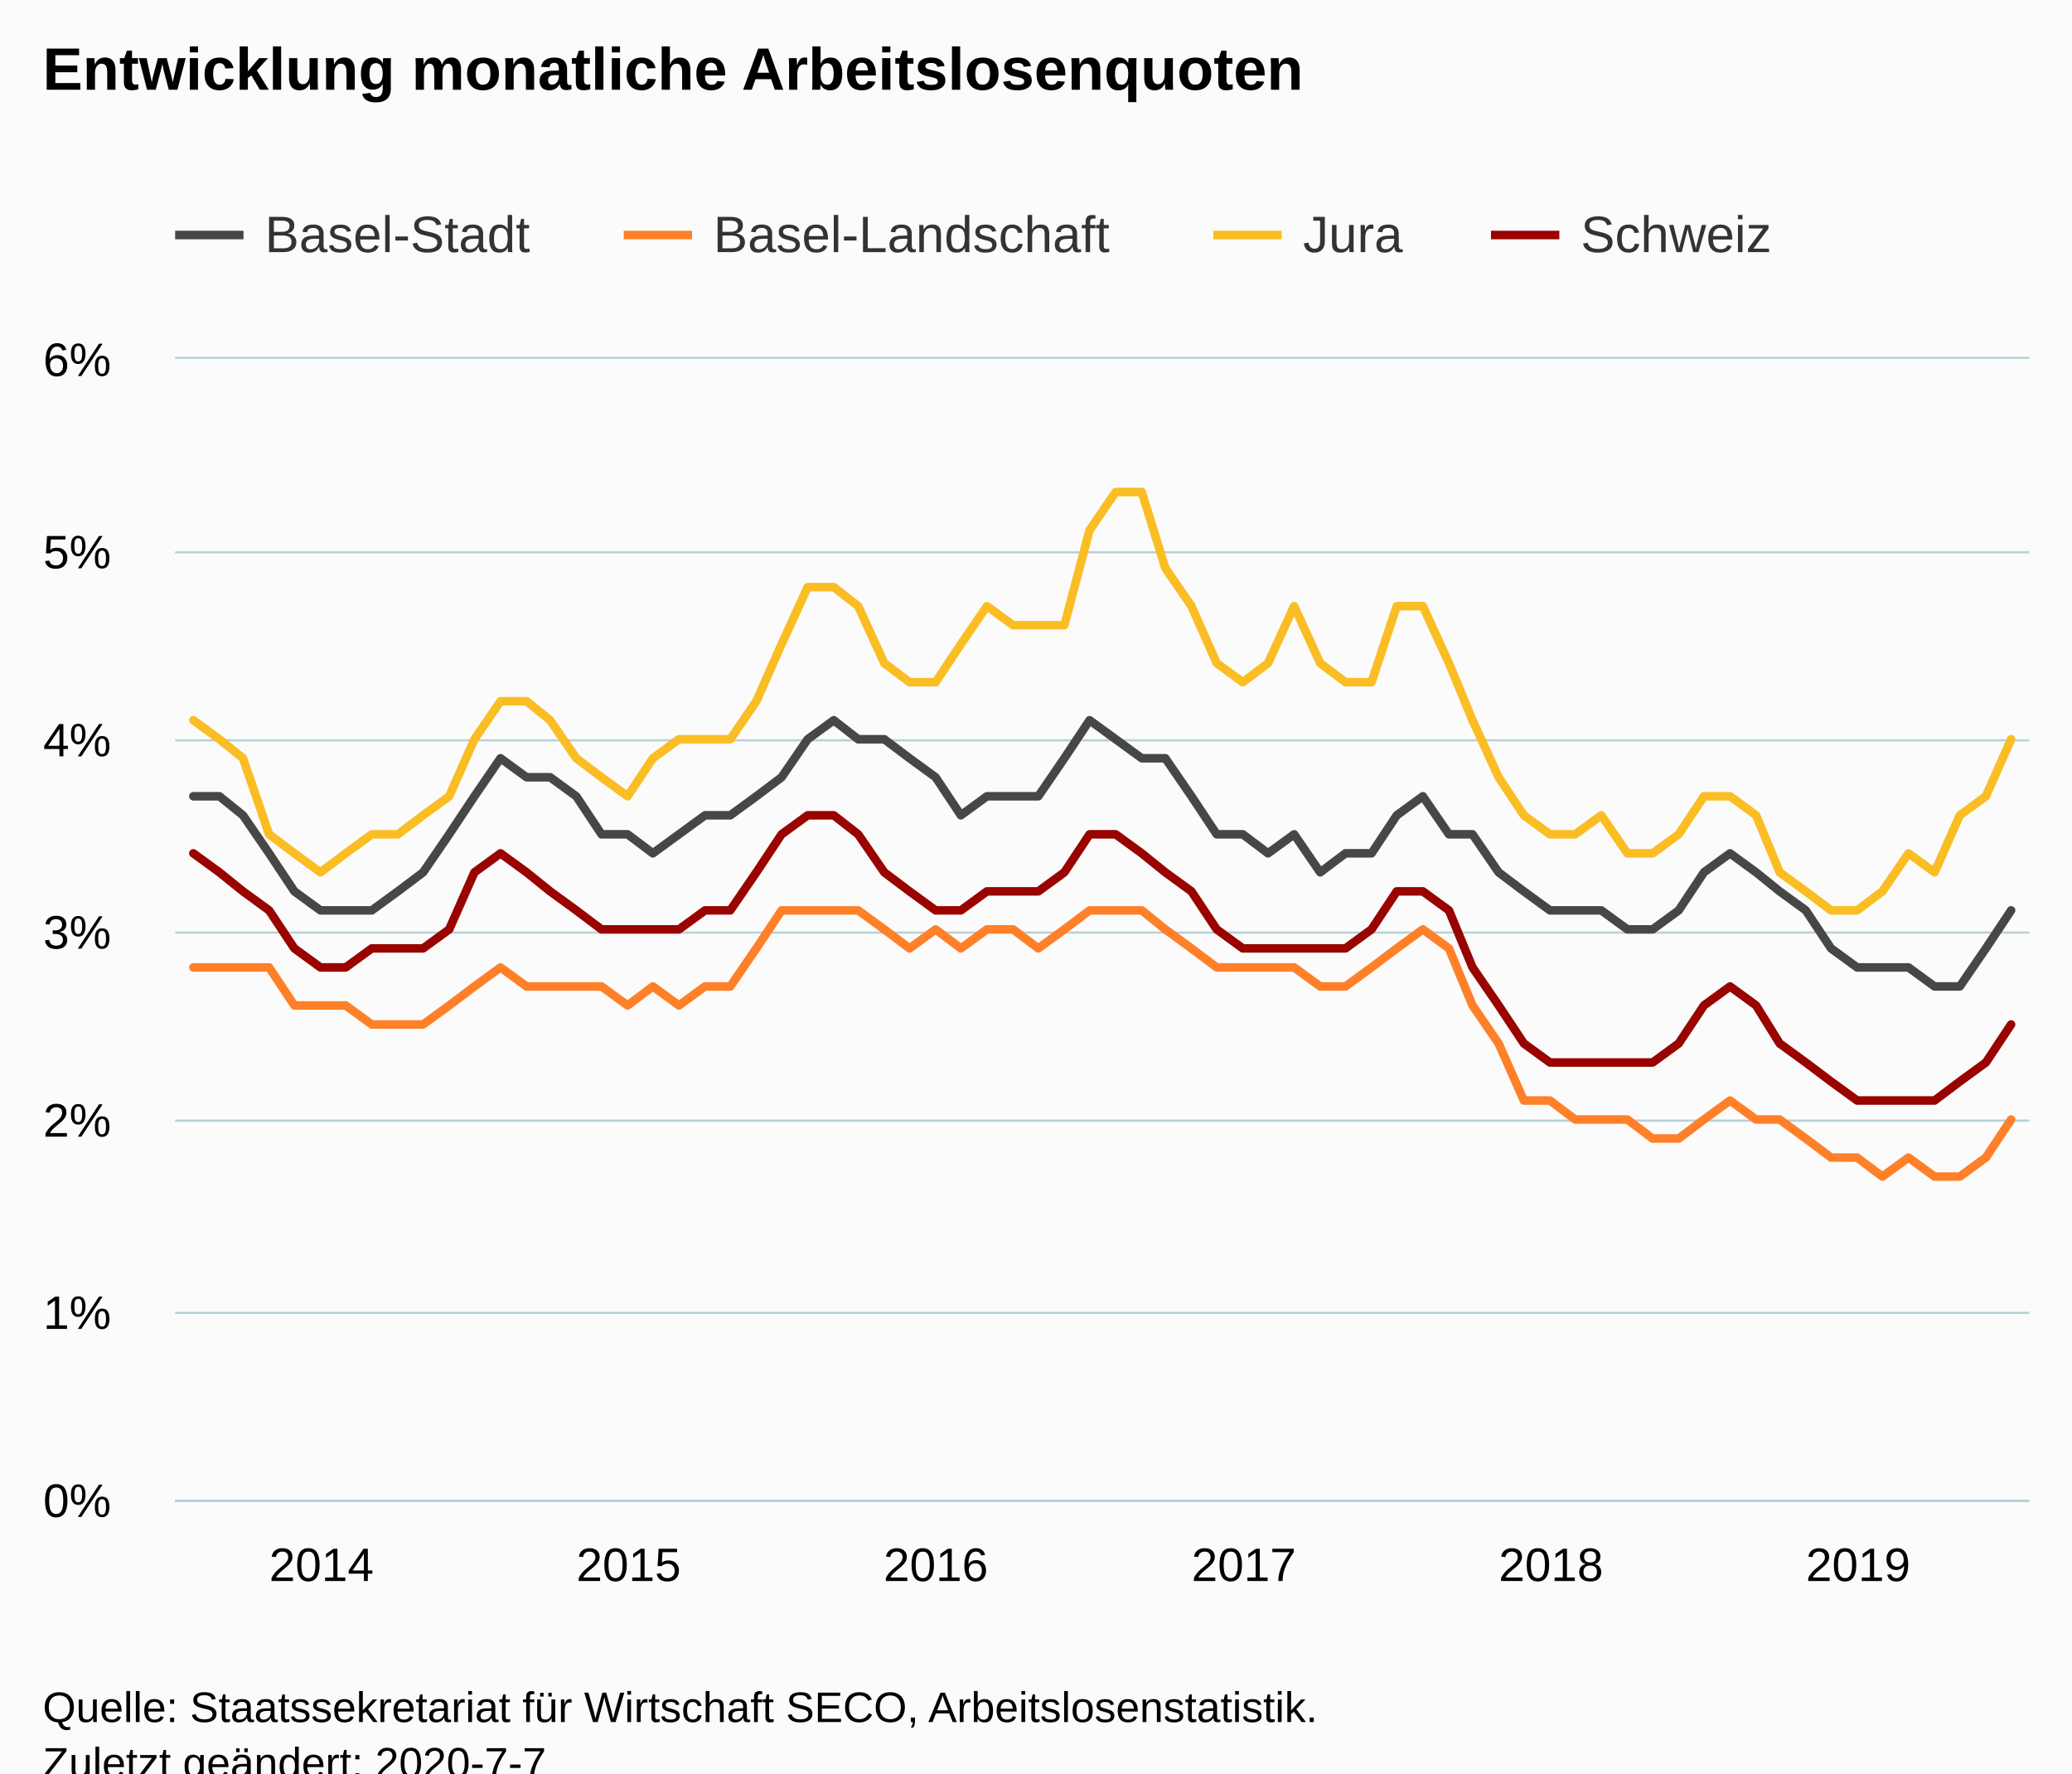
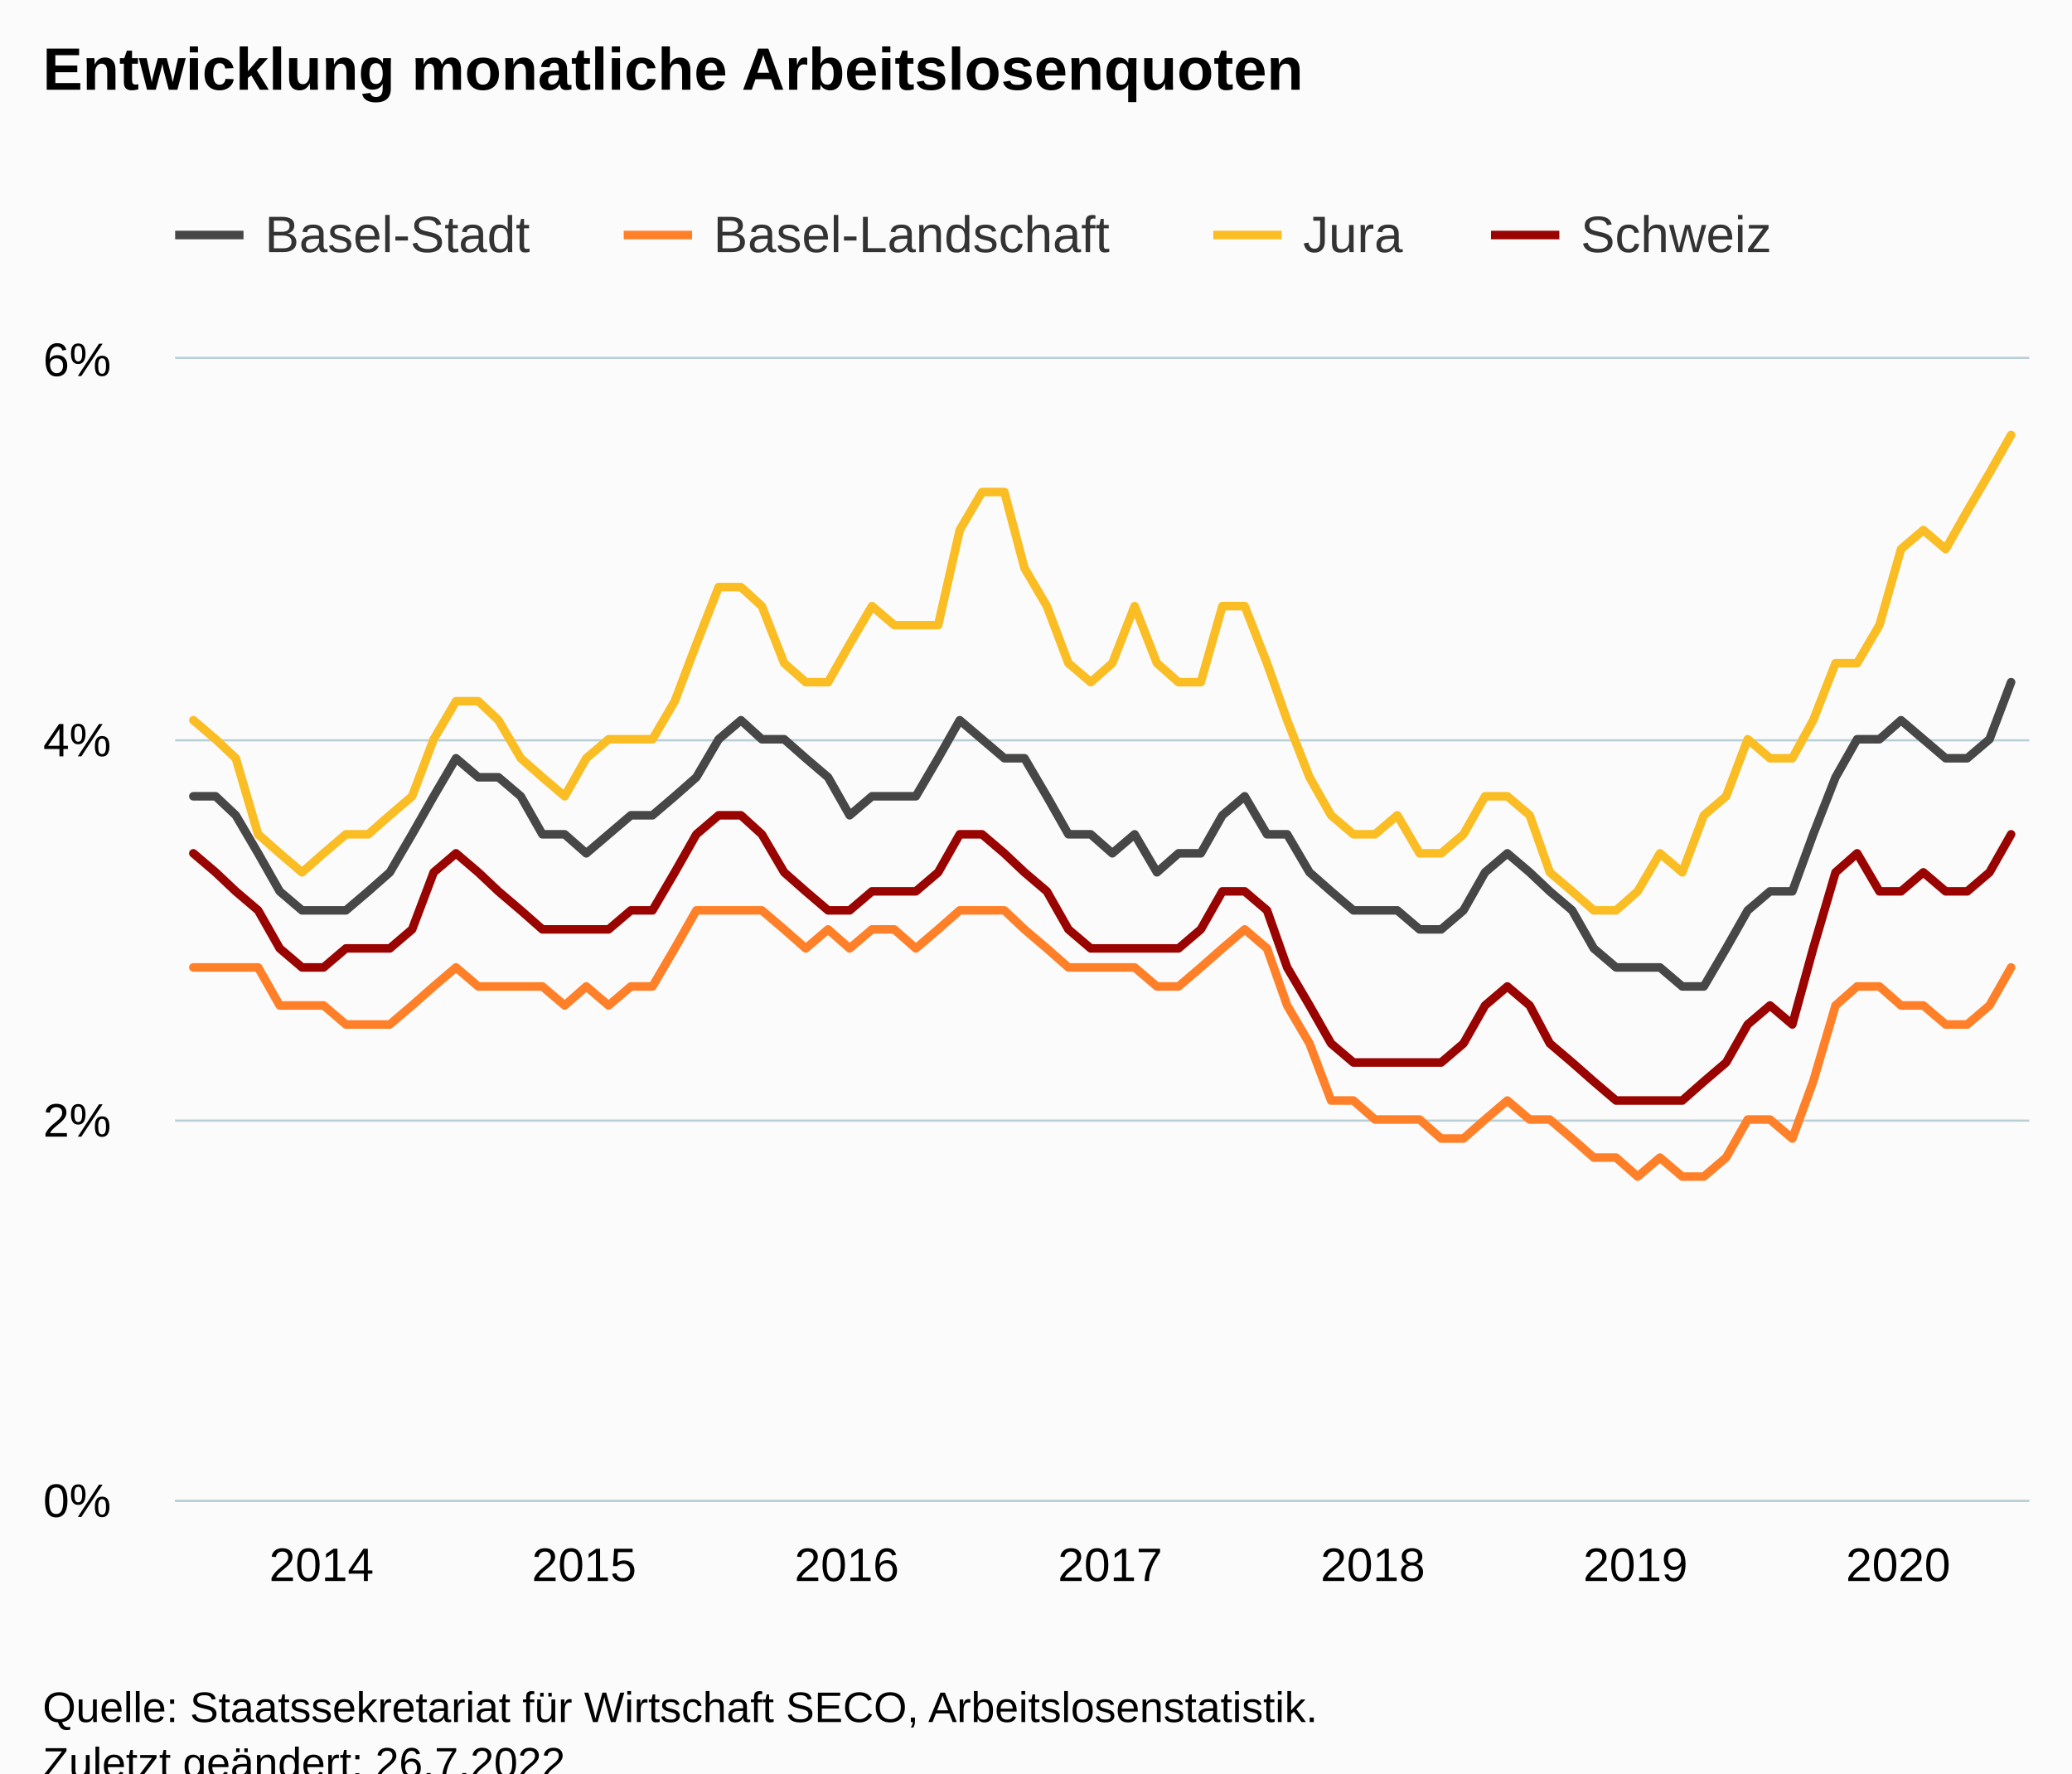
<svg xmlns="http://www.w3.org/2000/svg" version="1.1" class="highcharts-root" style="font-family:Arial;font-size:12px;" viewBox="0 0 485 415">
  <defs>
-     <clipPath id="highcharts-xkjsenx-6">
+     <clipPath id="highcharts-om53w1n-343-">
      <rect x="0" y="0" width="434" height="267" fill="none" />
    </clipPath>
-     <clipPath id="highcharts-xkjsenx-7">
+     <clipPath id="highcharts-om53w1n-428-">
      <rect x="0" y="0" width="434" height="267" fill="none" />
+     </clipPath>
+     <clipPath id="highcharts-om53w1n-681-">
+       <rect x="41" y="84" width="434" height="267" fill="none" />
    </clipPath>
  </defs>
  <rect fill="#fbfbfb" class="highcharts-background" x="0" y="0" width="485" height="428" rx="0" ry="0" />
  <rect fill="none" class="highcharts-plot-background" x="41" y="84" width="434" height="267" />
  <g class="highcharts-pane-group" data-z-index="0" />
-   <g class="highcharts-grid highcharts-xaxis-grid " data-z-index="1">
+   <g class="highcharts-grid highcharts-xaxis-grid" data-z-index="1">
    <path fill="none" data-z-index="1" class="highcharts-grid-line" d="M 44.5 84 L 44.5 351" opacity="1" />
-     <path fill="none" data-z-index="1" class="highcharts-grid-line" d="M 116.5 84 L 116.5 351" opacity="1" />
-     <path fill="none" data-z-index="1" class="highcharts-grid-line" d="M 188.5 84 L 188.5 351" opacity="1" />
-     <path fill="none" data-z-index="1" class="highcharts-grid-line" d="M 260.5 84 L 260.5 351" opacity="1" />
-     <path fill="none" data-z-index="1" class="highcharts-grid-line" d="M 332.5 84 L 332.5 351" opacity="1" />
-     <path fill="none" data-z-index="1" class="highcharts-grid-line" d="M 404.5 84 L 404.5 351" opacity="1" />
+     <path fill="none" data-z-index="1" class="highcharts-grid-line" d="M 106.5 84 L 106.5 351" opacity="1" />
+     <path fill="none" data-z-index="1" class="highcharts-grid-line" d="M 167.5 84 L 167.5 351" opacity="1" />
+     <path fill="none" data-z-index="1" class="highcharts-grid-line" d="M 229.5 84 L 229.5 351" opacity="1" />
+     <path fill="none" data-z-index="1" class="highcharts-grid-line" d="M 290.5 84 L 290.5 351" opacity="1" />
+     <path fill="none" data-z-index="1" class="highcharts-grid-line" d="M 352.5 84 L 352.5 351" opacity="1" />
+     <path fill="none" data-z-index="1" class="highcharts-grid-line" d="M 413.5 84 L 413.5 351" opacity="1" />
  </g>
-   <g class="highcharts-grid highcharts-yaxis-grid " data-z-index="1">
+   <g class="highcharts-grid highcharts-yaxis-grid" data-z-index="1">
    <path fill="none" stroke="#B9CFD7" stroke-width="0.5" data-z-index="1" class="highcharts-grid-line" d="M 41 351.25 L 475 351.25" opacity="1" />
-     <path fill="none" stroke="#B9CFD7" stroke-width="0.5" data-z-index="1" class="highcharts-grid-line" d="M 41 307.25 L 475 307.25" opacity="1" />
    <path fill="none" stroke="#B9CFD7" stroke-width="0.5" data-z-index="1" class="highcharts-grid-line" d="M 41 262.25 L 475 262.25" opacity="1" />
-     <path fill="none" stroke="#B9CFD7" stroke-width="0.5" data-z-index="1" class="highcharts-grid-line" d="M 41 218.25 L 475 218.25" opacity="1" />
    <path fill="none" stroke="#B9CFD7" stroke-width="0.5" data-z-index="1" class="highcharts-grid-line" d="M 41 173.25 L 475 173.25" opacity="1" />
-     <path fill="none" stroke="#B9CFD7" stroke-width="0.5" data-z-index="1" class="highcharts-grid-line" d="M 41 129.25 L 475 129.25" opacity="1" />
    <path fill="none" stroke="#B9CFD7" stroke-width="0.5" data-z-index="1" class="highcharts-grid-line" d="M 41 83.75 L 475 83.75" opacity="1" />
  </g>
  <rect fill="none" class="highcharts-plot-border" data-z-index="1" x="41" y="84" width="434" height="267" />
-   <g class="highcharts-axis highcharts-xaxis " data-z-index="2">
+   <g class="highcharts-axis highcharts-xaxis" data-z-index="2">
    <path fill="none" class="highcharts-axis-line" stroke="#B9CFD7" stroke-width="0.5" data-z-index="7" d="M 41 351.25 L 475 351.25" />
  </g>
-   <g class="highcharts-axis highcharts-yaxis " data-z-index="2">
+   <g class="highcharts-axis highcharts-yaxis" data-z-index="2">
    <path fill="none" class="highcharts-axis-line" data-z-index="7" d="M 41 84 L 41 351" />
  </g>
  <g class="highcharts-series-group" data-z-index="3">
-     <g data-z-index="0.1" class="highcharts-series highcharts-series-0 highcharts-line-series " transform="translate(41,84) scale(1 1)" clip-path="url(#highcharts-xkjsenx-7)">
-       <path fill="none" d="M 4.255 102.35 L 10.361 102.35 L 15.877 106.8 L 21.992 115.7 L 27.901 124.6 L 34.008 129.05 L 39.918 129.05 L 46.024 129.05 L 52.131 124.6 L 58.04 120.15 L 64.139 111.25 L 70.048 102.35 L 76.155 93.45 L 82.261 97.9 L 87.777 97.9 L 93.892 102.35 L 99.801 111.25 L 105.908 111.25 L 111.818 115.7 L 117.924 111.25 L 124.031 106.8 L 129.94 106.8 L 136.039 102.35 L 141.948 97.9 L 148.055 89 L 154.161 84.55 L 159.874 89 L 165.989 89 L 171.898 93.45 L 178.005 97.9 L 183.915 106.8 L 190.021 102.35 L 196.128 102.35 L 202.037 102.35 L 208.136 93.45 L 214.045 84.55 L 220.152 89 L 226.258 93.45 L 231.774 93.45 L 237.889 102.35 L 243.798 111.25 L 249.905 111.25 L 255.814 115.7 L 261.921 111.25 L 268.028 120.15 L 273.937 115.7 L 280.036 115.7 L 285.945 106.8 L 292.052 102.35 L 298.158 111.25 L 303.674 111.25 L 309.789 120.15 L 315.698 124.6 L 321.805 129.05 L 327.714 129.05 L 333.821 129.05 L 339.928 133.5 L 345.837 133.5 L 351.936 129.05 L 357.845 120.15 L 363.952 115.7 L 370.058 120.15 L 375.574 124.6 L 381.689 129.05 L 387.598 137.95 L 393.705 142.4 L 399.614 142.4 L 405.721 142.4 L 411.828 146.85 L 417.737 146.85 L 423.836 137.95 L 429.745 129.05" class="highcharts-graph" data-z-index="1" stroke="#474747" stroke-width="2" stroke-linejoin="round" stroke-linecap="round" />
+     <g class="highcharts-series highcharts-series-0 highcharts-line-series" data-z-index="0.1" opacity="1" transform="translate(41,84) scale(1 1)" clip-path="url(#highcharts-om53w1n-428-)">
+       <path fill="none" d="M 4.255 102.35 L 9.477 102.35 L 14.193 106.8 L 19.422 115.7 L 24.475 124.6 L 29.697 129.05 L 34.75 129.05 L 39.972 129.05 L 45.194 124.6 L 50.247 120.15 L 55.462 111.25 L 60.515 102.35 L 65.737 93.45 L 70.959 97.9 L 75.675 97.9 L 80.904 102.35 L 85.957 111.25 L 91.179 111.25 L 96.232 115.7 L 101.454 111.25 L 106.676 106.8 L 111.729 106.8 L 116.944 102.35 L 121.997 97.9 L 127.219 89 L 132.441 84.55 L 137.326 89 L 142.555 89 L 147.608 93.45 L 152.83 97.9 L 157.883 106.8 L 163.105 102.35 L 168.327 102.35 L 173.38 102.35 L 178.595 93.45 L 183.648 84.55 L 188.87 89 L 194.092 93.45 L 198.808 93.45 L 204.037 102.35 L 209.09 111.25 L 214.312 111.25 L 219.365 115.7 L 224.587 111.25 L 229.809 120.15 L 234.862 115.7 L 240.077 115.7 L 245.13 106.8 L 250.352 102.35 L 255.574 111.25 L 260.29 111.25 L 265.519 120.15 L 270.572 124.6 L 275.794 129.05 L 280.847 129.05 L 286.069 129.05 L 291.291 133.5 L 296.344 133.5 L 301.559 129.05 L 306.612 120.15 L 311.834 115.7 L 317.056 120.15 L 321.772 124.6 L 327.001 129.05 L 332.054 137.95 L 337.276 142.4 L 342.33 142.4 L 347.551 142.4 L 352.773 146.85 L 357.826 146.85 L 363.041 137.95 L 368.094 129.05 L 373.316 124.6 L 378.538 124.6 L 383.423 111.25 L 388.652 97.9 L 393.705 89 L 398.927 89 L 403.98 84.55 L 409.202 89 L 414.424 93.45 L 419.477 93.45 L 424.692 89 L 429.745 75.65" class="highcharts-graph" data-z-index="1" stroke="#474747" stroke-width="2" stroke-linejoin="round" stroke-linecap="round" />
    </g>
-     <g data-z-index="0.1" class="highcharts-markers highcharts-series-0 highcharts-line-series " transform="translate(41,84) scale(1 1)" clip-path="none" />
-     <g data-z-index="0.1" class="highcharts-series highcharts-series-1 highcharts-line-series " transform="translate(41,84) scale(1 1)" clip-path="url(#highcharts-xkjsenx-7)">
-       <path fill="none" d="M 4.255 142.4 L 10.361 142.4 L 15.877 142.4 L 21.992 142.4 L 27.901 151.3 L 34.008 151.3 L 39.918 151.3 L 46.024 155.75 L 52.131 155.75 L 58.04 155.75 L 64.139 151.3 L 70.048 146.85 L 76.155 142.4 L 82.261 146.85 L 87.777 146.85 L 93.892 146.85 L 99.801 146.85 L 105.908 151.3 L 111.818 146.85 L 117.924 151.3 L 124.031 146.85 L 129.94 146.85 L 136.039 137.95 L 141.948 129.05 L 148.055 129.05 L 154.161 129.05 L 159.874 129.05 L 165.989 133.5 L 171.898 137.95 L 178.005 133.5 L 183.915 137.95 L 190.021 133.5 L 196.128 133.5 L 202.037 137.95 L 208.136 133.5 L 214.045 129.05 L 220.152 129.05 L 226.258 129.05 L 231.774 133.5 L 237.889 137.95 L 243.798 142.4 L 249.905 142.4 L 255.814 142.4 L 261.921 142.4 L 268.028 146.85 L 273.937 146.85 L 280.036 142.4 L 285.945 137.95 L 292.052 133.5 L 298.158 137.95 L 303.674 151.3 L 309.789 160.2 L 315.698 173.55 L 321.805 173.55 L 327.714 178 L 333.821 178 L 339.928 178 L 345.837 182.45 L 351.936 182.45 L 357.845 178 L 363.952 173.55 L 370.058 178 L 375.574 178 L 381.689 182.45 L 387.598 186.9 L 393.705 186.9 L 399.614 191.35 L 405.721 186.9 L 411.828 191.35 L 417.737 191.35 L 423.836 186.9 L 429.745 178" class="highcharts-graph" data-z-index="1" stroke="#FF8028" stroke-width="2" stroke-linejoin="round" stroke-linecap="round" />
+     <g class="highcharts-markers highcharts-series-0 highcharts-line-series" data-z-index="0.1" opacity="1" transform="translate(41,84) scale(1 1)" clip-path="none" />
+     <g class="highcharts-series highcharts-series-1 highcharts-line-series" data-z-index="0.1" opacity="1" transform="translate(41,84) scale(1 1)" clip-path="url(#highcharts-om53w1n-428-)">
+       <path fill="none" d="M 4.255 142.4 L 9.477 142.4 L 14.193 142.4 L 19.422 142.4 L 24.475 151.3 L 29.697 151.3 L 34.75 151.3 L 39.972 155.75 L 45.194 155.75 L 50.247 155.75 L 55.462 151.3 L 60.515 146.85 L 65.737 142.4 L 70.959 146.85 L 75.675 146.85 L 80.904 146.85 L 85.957 146.85 L 91.179 151.3 L 96.232 146.85 L 101.454 151.3 L 106.676 146.85 L 111.729 146.85 L 116.944 137.95 L 121.997 129.05 L 127.219 129.05 L 132.441 129.05 L 137.326 129.05 L 142.555 133.5 L 147.608 137.95 L 152.83 133.5 L 157.883 137.95 L 163.105 133.5 L 168.327 133.5 L 173.38 137.95 L 178.595 133.5 L 183.648 129.05 L 188.87 129.05 L 194.092 129.05 L 198.808 133.5 L 204.037 137.95 L 209.09 142.4 L 214.312 142.4 L 219.365 142.4 L 224.587 142.4 L 229.809 146.85 L 234.862 146.85 L 240.077 142.4 L 245.13 137.95 L 250.352 133.5 L 255.574 137.95 L 260.29 151.3 L 265.519 160.2 L 270.572 173.55 L 275.794 173.55 L 280.847 178 L 286.069 178 L 291.291 178 L 296.344 182.45 L 301.559 182.45 L 306.612 178 L 311.834 173.55 L 317.056 178 L 321.772 178 L 327.001 182.45 L 332.054 186.9 L 337.276 186.9 L 342.33 191.35 L 347.551 186.9 L 352.773 191.35 L 357.826 191.35 L 363.041 186.9 L 368.094 178 L 373.316 178 L 378.538 182.45 L 383.423 169.1 L 388.652 151.3 L 393.705 146.85 L 398.927 146.85 L 403.98 151.3 L 409.202 151.3 L 414.424 155.75 L 419.477 155.75 L 424.692 151.3 L 429.745 142.4" class="highcharts-graph" data-z-index="1" stroke="#FF8028" stroke-width="2" stroke-linejoin="round" stroke-linecap="round" />
    </g>
-     <g data-z-index="0.1" class="highcharts-markers highcharts-series-1 highcharts-line-series " transform="translate(41,84) scale(1 1)" clip-path="none" />
-     <g data-z-index="0.1" class="highcharts-series highcharts-series-2 highcharts-line-series " transform="translate(41,84) scale(1 1)" clip-path="url(#highcharts-xkjsenx-7)">
-       <path fill="none" d="M 4.255 84.55 L 10.361 89 L 15.877 93.45 L 21.992 111.25 L 27.901 115.7 L 34.008 120.15 L 39.918 115.7 L 46.024 111.25 L 52.131 111.25 L 58.04 106.8 L 64.139 102.35 L 70.048 89 L 76.155 80.1 L 82.261 80.1 L 87.777 84.55 L 93.892 93.45 L 99.801 97.9 L 105.908 102.35 L 111.818 93.45 L 117.924 89 L 124.031 89 L 129.94 89 L 136.039 80.1 L 141.948 66.75 L 148.055 53.4 L 154.161 53.4 L 159.874 57.85 L 165.989 71.2 L 171.898 75.65 L 178.005 75.65 L 183.915 66.75 L 190.021 57.85 L 196.128 62.3 L 202.037 62.3 L 208.136 62.3 L 214.045 40.05 L 220.152 31.15 L 226.258 31.15 L 231.774 48.95 L 237.889 57.85 L 243.798 71.2 L 249.905 75.65 L 255.814 71.2 L 261.921 57.85 L 268.028 71.2 L 273.937 75.65 L 280.036 75.65 L 285.945 57.85 L 292.052 57.85 L 298.158 71.2 L 303.674 84.55 L 309.789 97.9 L 315.698 106.8 L 321.805 111.25 L 327.714 111.25 L 333.821 106.8 L 339.928 115.7 L 345.837 115.7 L 351.936 111.25 L 357.845 102.35 L 363.952 102.35 L 370.058 106.8 L 375.574 120.15 L 381.689 124.6 L 387.598 129.05 L 393.705 129.05 L 399.614 124.6 L 405.721 115.7 L 411.828 120.15 L 417.737 106.8 L 423.836 102.35 L 429.745 89" class="highcharts-graph" data-z-index="1" stroke="#FABD24" stroke-width="2" stroke-linejoin="round" stroke-linecap="round" />
+     <g class="highcharts-markers highcharts-series-1 highcharts-line-series" data-z-index="0.1" opacity="1" transform="translate(41,84) scale(1 1)" clip-path="none" />
+     <g class="highcharts-series highcharts-series-2 highcharts-line-series" data-z-index="0.1" opacity="1" transform="translate(41,84) scale(1 1)" clip-path="url(#highcharts-om53w1n-428-)">
+       <path fill="none" d="M 4.255 84.55 L 9.477 89 L 14.193 93.45 L 19.422 111.25 L 24.475 115.7 L 29.697 120.15 L 34.75 115.7 L 39.972 111.25 L 45.194 111.25 L 50.247 106.8 L 55.462 102.35 L 60.515 89 L 65.737 80.1 L 70.959 80.1 L 75.675 84.55 L 80.904 93.45 L 85.957 97.9 L 91.179 102.35 L 96.232 93.45 L 101.454 89 L 106.676 89 L 111.729 89 L 116.944 80.1 L 121.997 66.75 L 127.219 53.4 L 132.441 53.4 L 137.326 57.85 L 142.555 71.2 L 147.608 75.65 L 152.83 75.65 L 157.883 66.75 L 163.105 57.85 L 168.327 62.3 L 173.38 62.3 L 178.595 62.3 L 183.648 40.05 L 188.87 31.15 L 194.092 31.15 L 198.808 48.95 L 204.037 57.85 L 209.09 71.2 L 214.312 75.65 L 219.365 71.2 L 224.587 57.85 L 229.809 71.2 L 234.862 75.65 L 240.077 75.65 L 245.13 57.85 L 250.352 57.85 L 255.574 71.2 L 260.29 84.55 L 265.519 97.9 L 270.572 106.8 L 275.794 111.25 L 280.847 111.25 L 286.069 106.8 L 291.291 115.7 L 296.344 115.7 L 301.559 111.25 L 306.612 102.35 L 311.834 102.35 L 317.056 106.8 L 321.772 120.15 L 327.001 124.6 L 332.054 129.05 L 337.276 129.05 L 342.33 124.6 L 347.551 115.7 L 352.773 120.15 L 357.826 106.8 L 363.041 102.35 L 368.094 89 L 373.316 93.45 L 378.538 93.45 L 383.423 84.55 L 388.652 71.2 L 393.705 71.2 L 398.927 62.3 L 403.98 44.5 L 409.202 40.05 L 414.424 44.5 L 419.477 35.6 L 424.692 26.7 L 429.745 17.8" class="highcharts-graph" data-z-index="1" stroke="#FABD24" stroke-width="2" stroke-linejoin="round" stroke-linecap="round" />
    </g>
-     <g data-z-index="0.1" class="highcharts-markers highcharts-series-2 highcharts-line-series " transform="translate(41,84) scale(1 1)" clip-path="none" />
-     <g data-z-index="0.1" class="highcharts-series highcharts-series-3 highcharts-line-series " transform="translate(41,84) scale(1 1)" clip-path="url(#highcharts-xkjsenx-7)">
-       <path fill="none" d="M 4.255 115.7 L 10.361 120.15 L 15.877 124.6 L 21.992 129.05 L 27.901 137.95 L 34.008 142.4 L 39.918 142.4 L 46.024 137.95 L 52.131 137.95 L 58.04 137.95 L 64.139 133.5 L 70.048 120.15 L 76.155 115.7 L 82.261 120.15 L 87.777 124.6 L 93.892 129.05 L 99.801 133.5 L 105.908 133.5 L 111.818 133.5 L 117.924 133.5 L 124.031 129.05 L 129.94 129.05 L 136.039 120.15 L 141.948 111.25 L 148.055 106.8 L 154.161 106.8 L 159.874 111.25 L 165.989 120.15 L 171.898 124.6 L 178.005 129.05 L 183.915 129.05 L 190.021 124.6 L 196.128 124.6 L 202.037 124.6 L 208.136 120.15 L 214.045 111.25 L 220.152 111.25 L 226.258 115.7 L 231.774 120.15 L 237.889 124.6 L 243.798 133.5 L 249.905 137.95 L 255.814 137.95 L 261.921 137.95 L 268.028 137.95 L 273.937 137.95 L 280.036 133.5 L 285.945 124.6 L 292.052 124.6 L 298.158 129.05 L 303.674 142.4 L 309.789 151.3 L 315.698 160.2 L 321.805 164.65 L 327.714 164.65 L 333.821 164.65 L 339.928 164.65 L 345.837 164.65 L 351.936 160.2 L 357.845 151.3 L 363.952 146.85 L 370.058 151.3 L 375.574 160.2 L 381.689 164.65 L 387.598 169.1 L 393.705 173.55 L 399.614 173.55 L 405.721 173.55 L 411.828 173.55 L 417.737 169.1 L 423.836 164.65 L 429.745 155.75" class="highcharts-graph" data-z-index="1" stroke="#990300" stroke-width="2" stroke-linejoin="round" stroke-linecap="round" />
+     <g class="highcharts-markers highcharts-series-2 highcharts-line-series" data-z-index="0.1" opacity="1" transform="translate(41,84) scale(1 1)" clip-path="none" />
+     <g class="highcharts-series highcharts-series-3 highcharts-line-series" data-z-index="0.1" opacity="1" transform="translate(41,84) scale(1 1)" clip-path="url(#highcharts-om53w1n-428-)">
+       <path fill="none" d="M 4.255 115.7 L 9.477 120.15 L 14.193 124.6 L 19.422 129.05 L 24.475 137.95 L 29.697 142.4 L 34.75 142.4 L 39.972 137.95 L 45.194 137.95 L 50.247 137.95 L 55.462 133.5 L 60.515 120.15 L 65.737 115.7 L 70.959 120.15 L 75.675 124.6 L 80.904 129.05 L 85.957 133.5 L 91.179 133.5 L 96.232 133.5 L 101.454 133.5 L 106.676 129.05 L 111.729 129.05 L 116.944 120.15 L 121.997 111.25 L 127.219 106.8 L 132.441 106.8 L 137.326 111.25 L 142.555 120.15 L 147.608 124.6 L 152.83 129.05 L 157.883 129.05 L 163.105 124.6 L 168.327 124.6 L 173.38 124.6 L 178.595 120.15 L 183.648 111.25 L 188.87 111.25 L 194.092 115.7 L 198.808 120.15 L 204.037 124.6 L 209.09 133.5 L 214.312 137.95 L 219.365 137.95 L 224.587 137.95 L 229.809 137.95 L 234.862 137.95 L 240.077 133.5 L 245.13 124.6 L 250.352 124.6 L 255.574 129.05 L 260.29 142.4 L 265.519 151.3 L 270.572 160.2 L 275.794 164.65 L 280.847 164.65 L 286.069 164.65 L 291.291 164.65 L 296.344 164.65 L 301.559 160.2 L 306.612 151.3 L 311.834 146.85 L 317.056 151.3 L 321.772 160.2 L 327.001 164.65 L 332.054 169.1 L 337.276 173.55 L 342.33 173.55 L 347.551 173.55 L 352.773 173.55 L 357.826 169.1 L 363.041 164.65 L 368.094 155.75 L 373.316 151.3 L 378.538 155.75 L 383.423 137.95 L 388.652 120.15 L 393.705 115.7 L 398.927 124.6 L 403.98 124.6 L 409.202 120.15 L 414.424 124.6 L 419.477 124.6 L 424.692 120.15 L 429.745 111.25" class="highcharts-graph" data-z-index="1" stroke="#990300" stroke-width="2" stroke-linejoin="round" stroke-linecap="round" />
    </g>
-     <g data-z-index="0.1" class="highcharts-markers highcharts-series-3 highcharts-line-series " transform="translate(41,84) scale(1 1)" clip-path="none" />
+     <g class="highcharts-markers highcharts-series-3 highcharts-line-series" data-z-index="0.1" opacity="1" transform="translate(41,84) scale(1 1)" clip-path="none" />
  </g>
  <text x="10" text-anchor="start" class="highcharts-title" data-z-index="4" style="color:#000000;font-size:14px;font-weight:bold;fill:#000000;" y="21">
    <tspan>Entwicklung monatliche Arbeitslosenquoten</tspan>
  </text>
  <text x="10" text-anchor="start" class="highcharts-subtitle" data-z-index="4" style="color:#000000;font-size:12px;font-weight:normal;fill:#000000;" y="40" />
+   <text x="10" text-anchor="start" class="highcharts-caption" data-z-index="4" style="color:#666666;fill:#666666;" y="385" />
  <g class="highcharts-legend" data-z-index="7" transform="translate(33,41)">
    <rect fill="none" class="highcharts-legend-box" rx="0" ry="0" x="0" y="0" width="390" height="31" visibility="visible" />
    <g data-z-index="1">
      <g>
        <g class="highcharts-legend-item highcharts-line-series highcharts-color-undefined highcharts-series-0" data-z-index="1" transform="translate(8,3)">
          <path fill="none" d="M 0 11 L 16 11" class="highcharts-graph" stroke="#474747" stroke-width="2" />
-           <text x="21" style="color:#333333;font-size:12px;font-weight:normal;cursor:pointer;fill:#333333;" text-anchor="start" data-z-index="2" y="15">
+           <text x="21" style="color:#333333;cursor:pointer;font-size:12px;font-weight:normal;fill:#333333;" text-anchor="start" data-z-index="2" y="15">
            <tspan>Basel-Stadt</tspan>
          </text>
        </g>
        <g class="highcharts-legend-item highcharts-line-series highcharts-color-undefined highcharts-series-1" data-z-index="1" transform="translate(113,3)">
          <path fill="none" d="M 0 11 L 16 11" class="highcharts-graph" stroke="#FF8028" stroke-width="2" />
-           <text x="21" y="15" style="color:#333333;font-size:12px;font-weight:normal;cursor:pointer;fill:#333333;" text-anchor="start" data-z-index="2">
+           <text x="21" y="15" style="color:#333333;cursor:pointer;font-size:12px;font-weight:normal;fill:#333333;" text-anchor="start" data-z-index="2">
            <tspan>Basel-Landschaft</tspan>
          </text>
        </g>
        <g class="highcharts-legend-item highcharts-line-series highcharts-color-undefined highcharts-series-2" data-z-index="1" transform="translate(251,3)">
          <path fill="none" d="M 0 11 L 16 11" class="highcharts-graph" stroke="#FABD24" stroke-width="2" />
-           <text x="21" y="15" style="color:#333333;font-size:12px;font-weight:normal;cursor:pointer;fill:#333333;" text-anchor="start" data-z-index="2">
+           <text x="21" y="15" style="color:#333333;cursor:pointer;font-size:12px;font-weight:normal;fill:#333333;" text-anchor="start" data-z-index="2">
            <tspan>Jura</tspan>
          </text>
        </g>
        <g class="highcharts-legend-item highcharts-line-series highcharts-color-undefined highcharts-series-3" data-z-index="1" transform="translate(316,3)">
          <path fill="none" d="M 0 11 L 16 11" class="highcharts-graph" stroke="#990300" stroke-width="2" />
-           <text x="21" y="15" style="color:#333333;font-size:12px;font-weight:normal;cursor:pointer;fill:#333333;" text-anchor="start" data-z-index="2">
+           <text x="21" y="15" style="color:#333333;cursor:pointer;font-size:12px;font-weight:normal;fill:#333333;" text-anchor="start" data-z-index="2">
            <tspan>Schweiz</tspan>
          </text>
        </g>
      </g>
    </g>
  </g>
-   <g class="highcharts-axis-labels highcharts-xaxis-labels " data-z-index="7">
-     <text x="75.247" style="color:#000000;cursor:default;font-size:11px;fill:#000000;" text-anchor="middle" transform="translate(0,0)" y="370" opacity="1">2014</text>
-     <text x="147.147" style="color:#000000;cursor:default;font-size:11px;fill:#000000;" text-anchor="middle" transform="translate(0,0)" y="370" opacity="1">2015</text>
-     <text x="219.047" style="color:#000000;cursor:default;font-size:11px;fill:#000000;" text-anchor="middle" transform="translate(0,0)" y="370" opacity="1">2016</text>
-     <text x="291.144" style="color:#000000;cursor:default;font-size:11px;fill:#000000;" text-anchor="middle" transform="translate(0,0)" y="370" opacity="1">2017</text>
-     <text x="363.044" style="color:#000000;cursor:default;font-size:11px;fill:#000000;" text-anchor="middle" transform="translate(0,0)" y="370" opacity="1">2018</text>
-     <text x="434.943" style="color:#000000;cursor:default;font-size:11px;fill:#000000;" text-anchor="middle" transform="translate(0,0)" y="370" opacity="1">2019</text>
+   <g class="highcharts-axis-labels highcharts-xaxis-labels" data-z-index="7">
+     <text x="75.248" style="color:#000000;cursor:default;font-size:11px;fill:#000000;" text-anchor="middle" transform="translate(0,0)" y="370" opacity="1">2014</text>
+     <text x="136.73" style="color:#000000;cursor:default;font-size:11px;fill:#000000;" text-anchor="middle" transform="translate(0,0)" y="370" opacity="1">2015</text>
+     <text x="198.212" style="color:#000000;cursor:default;font-size:11px;fill:#000000;" text-anchor="middle" transform="translate(0,0)" y="370" opacity="1">2016</text>
+     <text x="259.863" style="color:#000000;cursor:default;font-size:11px;fill:#000000;" text-anchor="middle" transform="translate(0,0)" y="370" opacity="1">2017</text>
+     <text x="321.345" style="color:#000000;cursor:default;font-size:11px;fill:#000000;" text-anchor="middle" transform="translate(0,0)" y="370" opacity="1">2018</text>
+     <text x="382.827" style="color:#000000;cursor:default;font-size:11px;fill:#000000;" text-anchor="middle" transform="translate(0,0)" y="370" opacity="1">2019</text>
+     <text x="444.309" style="color:#000000;cursor:default;font-size:11px;fill:#000000;" text-anchor="middle" transform="translate(0,0)" y="370" opacity="1">2020</text>
  </g>
-   <g class="highcharts-axis-labels highcharts-yaxis-labels " data-z-index="7">
+   <g class="highcharts-axis-labels highcharts-yaxis-labels" data-z-index="7">
    <text x="26" style="color:#000000;cursor:default;font-size:11px;fill:#000000;" text-anchor="end" transform="translate(0,0)" y="355" opacity="1">0%</text>
-     <text x="26" style="color:#000000;cursor:default;font-size:11px;fill:#000000;" text-anchor="end" transform="translate(0,0)" y="311" opacity="1">1%</text>
    <text x="26" style="color:#000000;cursor:default;font-size:11px;fill:#000000;" text-anchor="end" transform="translate(0,0)" y="266" opacity="1">2%</text>
-     <text x="26" style="color:#000000;cursor:default;font-size:11px;fill:#000000;" text-anchor="end" transform="translate(0,0)" y="222" opacity="1">3%</text>
    <text x="26" style="color:#000000;cursor:default;font-size:11px;fill:#000000;" text-anchor="end" transform="translate(0,0)" y="177" opacity="1">4%</text>
-     <text x="26" style="color:#000000;cursor:default;font-size:11px;fill:#000000;" text-anchor="end" transform="translate(0,0)" y="133" opacity="1">5%</text>
    <text x="26" style="color:#000000;cursor:default;font-size:11px;fill:#000000;" text-anchor="end" transform="translate(0,0)" y="88" opacity="1">6%</text>
  </g>
  <text x="10" class="highcharts-credits" text-anchor="start" data-z-index="8" style="cursor:default;color:#000000;font-size:10px;fill:#000000;" y="403">
    <tspan>Quelle: Staatssekretariat für Wirtschaft SECO, Arbeitslosenstatistik.</tspan>
-     <tspan x="10" dy="13">Zuletzt geändert: 2020-7-7</tspan>
+     <tspan x="10" dy="13">Zuletzt geändert: 26.7.2022</tspan>
  </text>
+   <g class="highcharts-control-points" data-z-index="99" clip-path="url(#highcharts-om53w1n-681-)" />
</svg>
